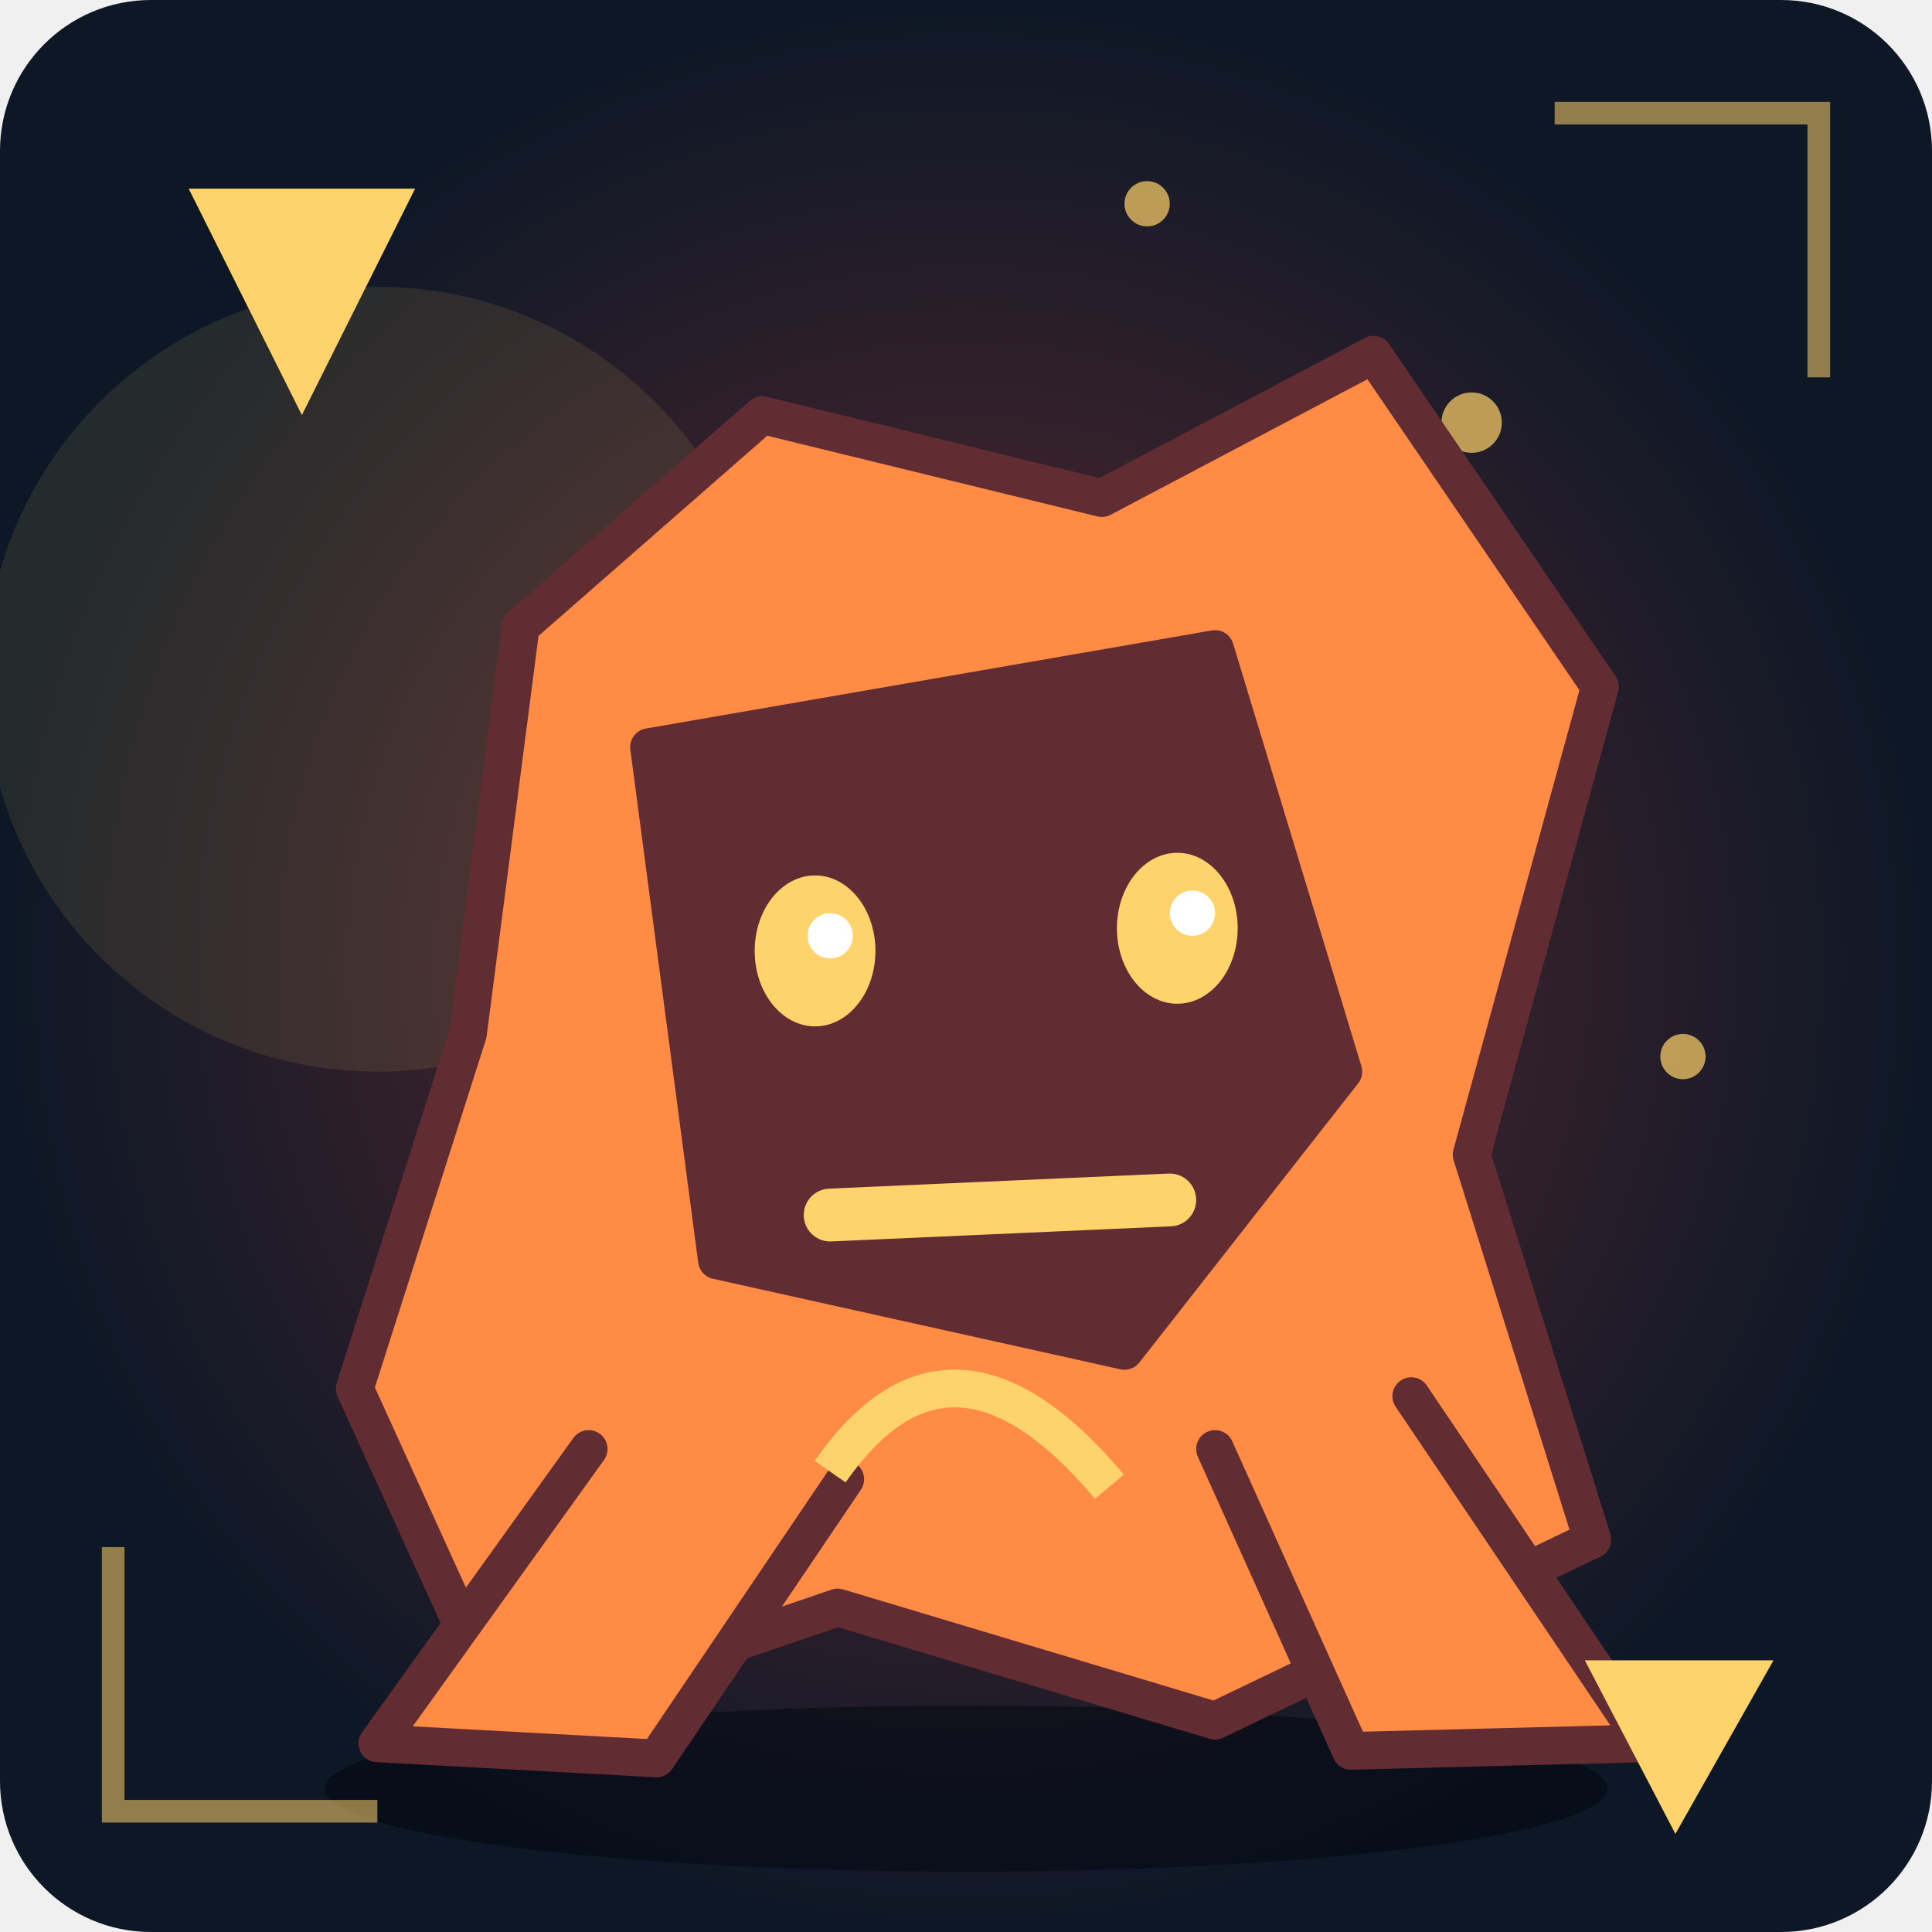
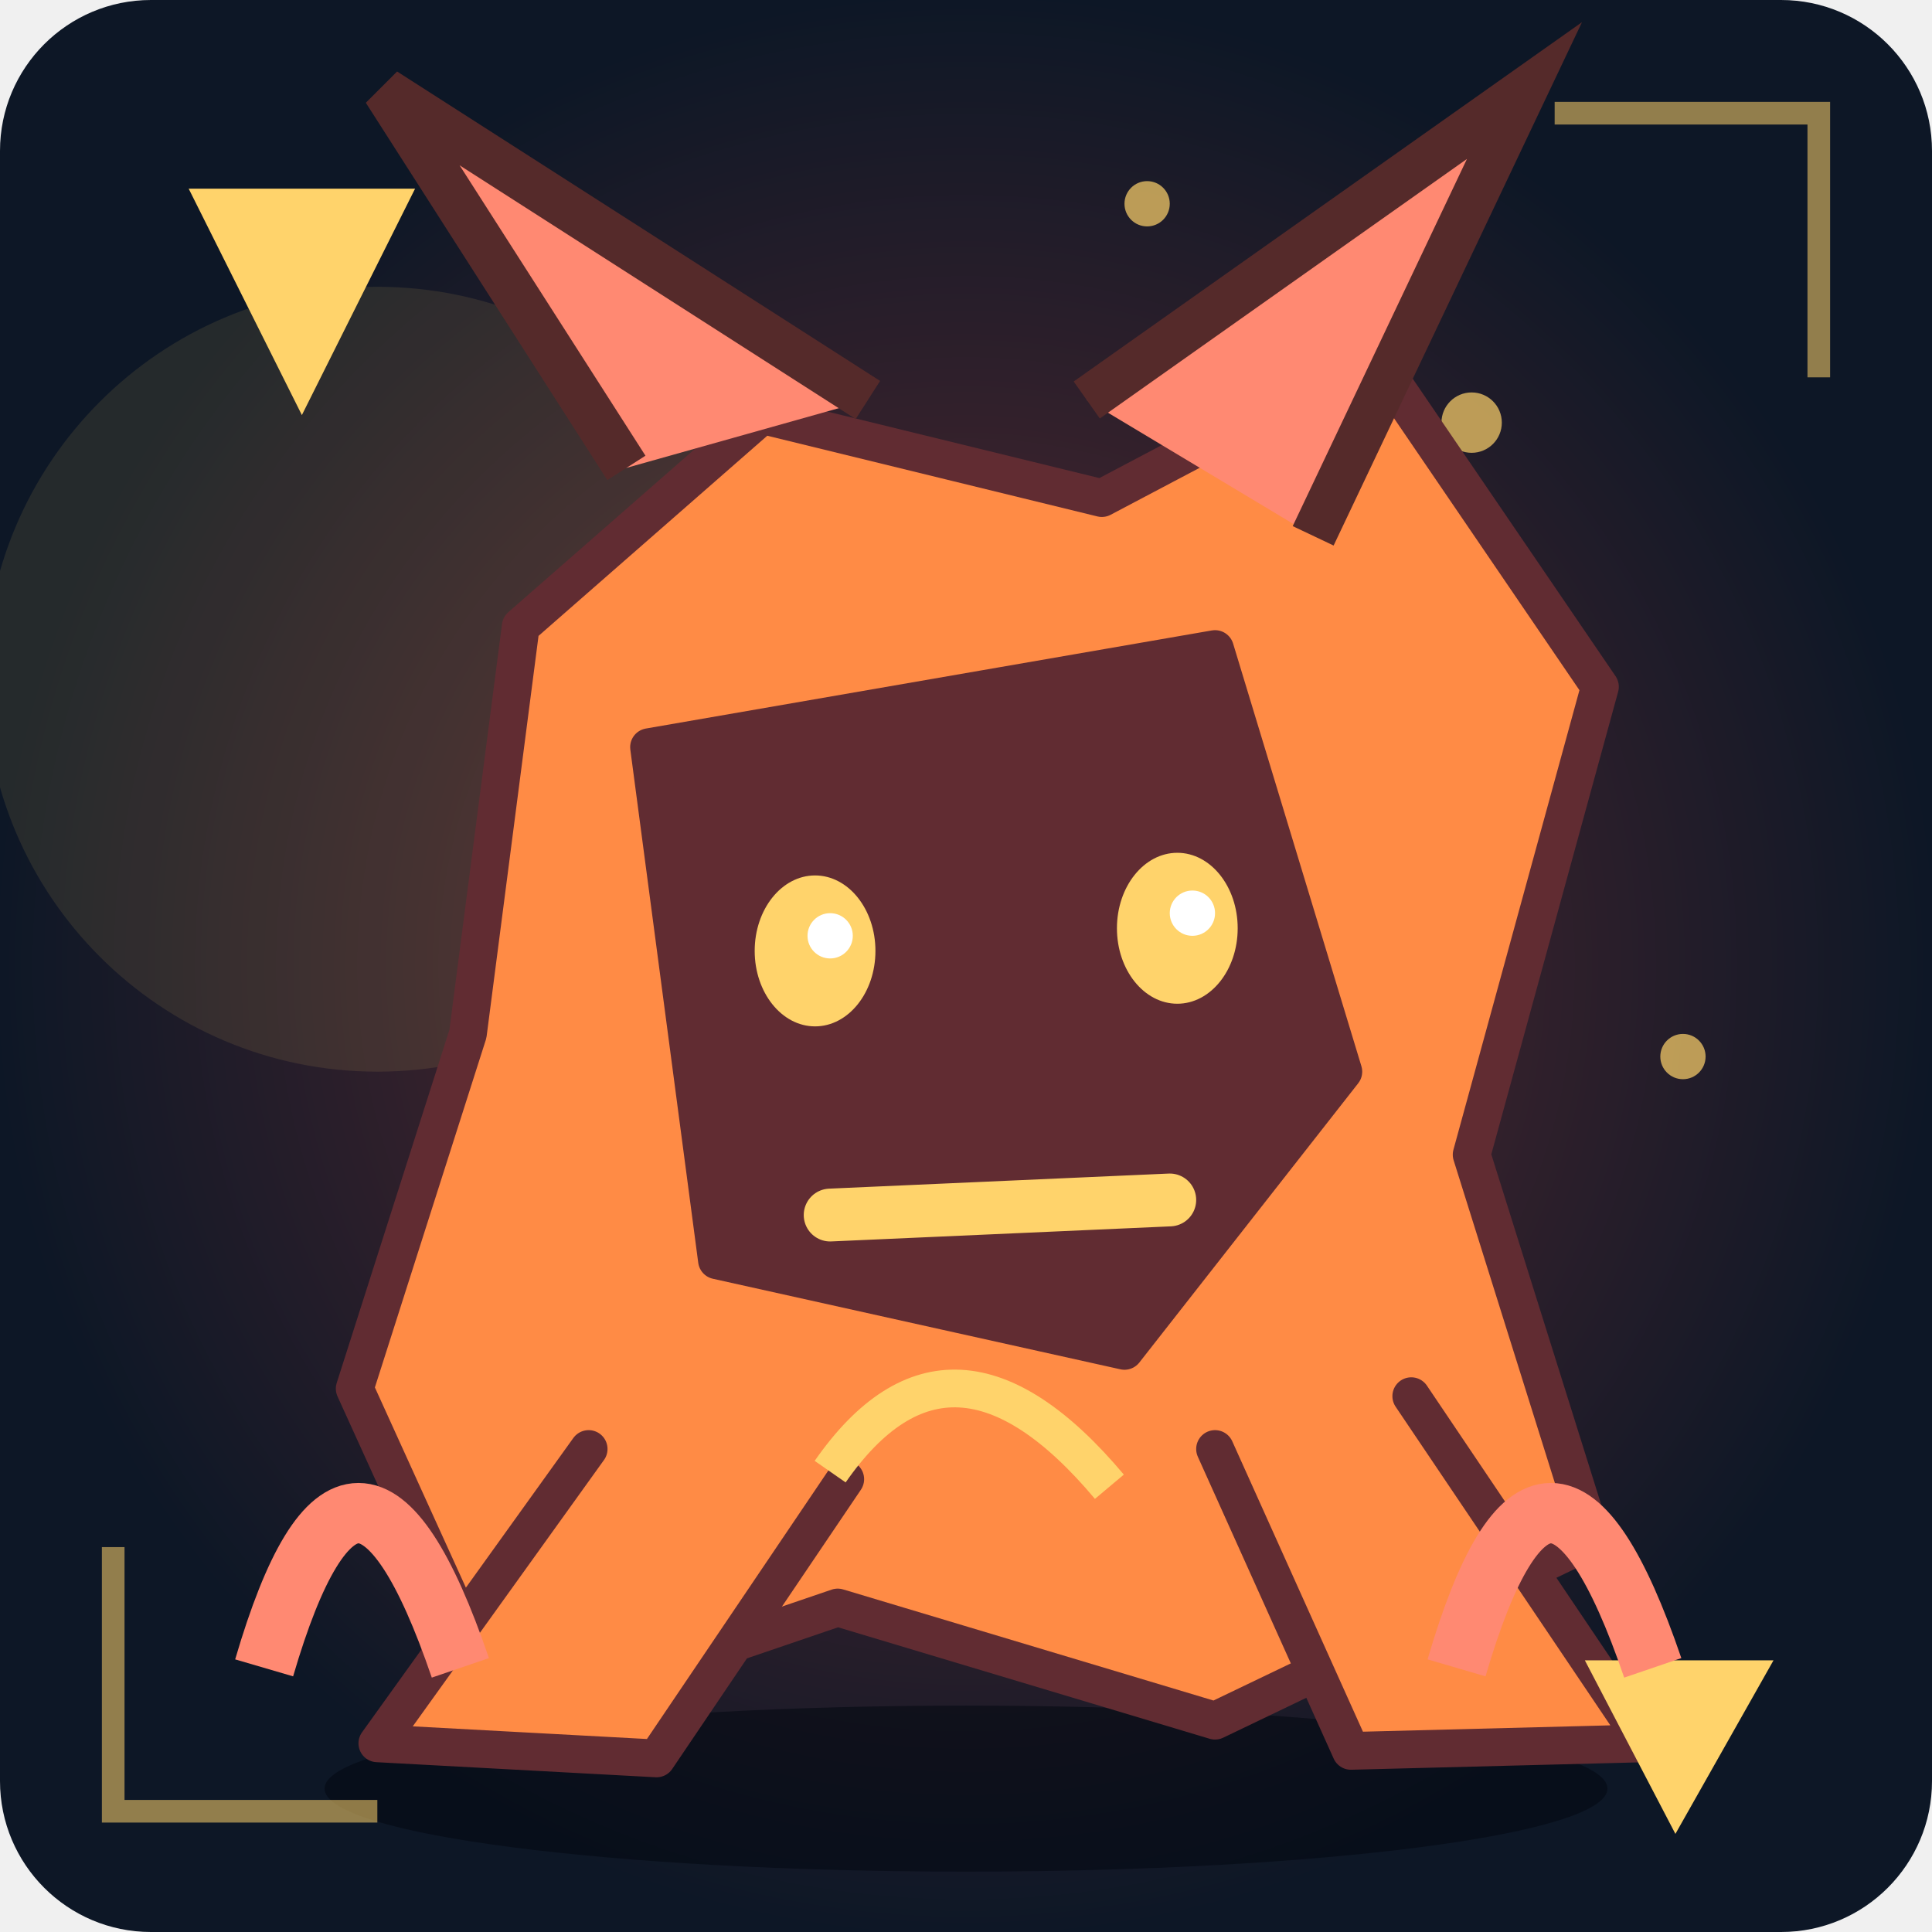
<svg xmlns="http://www.w3.org/2000/svg" viewBox="0 0 256 256" role="img" aria-label="Unikt fantasimonster 31">
  <defs>
    <radialGradient id="bg">
      <stop stop-color="#612c32" />
      <stop offset="1" stop-color="#0d1726" />
    </radialGradient>
    <linearGradient id="shine" x1="0" x2="1" y1="0" y2="1">
      <stop stop-color="#ff8b45" />
      <stop offset="1" stop-color="#612c32" />
    </linearGradient>
  </defs>
  <rect width="256" height="256" rx="20" fill="url(#bg)" />
  <circle cx="50" cy="90" r="52" fill="#ffd36b" opacity=".1" />
  <ellipse cx="128" cy="237" rx="85" ry="11" fill="#020711" opacity=".55" />
  <circle cx="180" cy="111" r="2" fill="#ffd36b" opacity=".7" />
  <circle cx="223" cy="140" r="3" fill="#ffd36b" opacity=".7" />
  <circle cx="66" cy="169" r="4" fill="#ffd36b" opacity=".7" />
  <circle cx="109" cy="198" r="2" fill="#ffd36b" opacity=".7" />
  <circle cx="152" cy="27" r="3" fill="#ffd36b" opacity=".7" />
  <circle cx="195" cy="56" r="4" fill="#ffd36b" opacity=".7" />
  <g>
    <path d="M69 83L101 55L146 66L182 47L212 91L195 153L211 204L161 228L111 213L67 228L47 184L62 137Z" fill="#ff8b45" stroke="#612c32" stroke-width="5" stroke-linejoin="round" stroke-linecap="round" />
    <path d="M86 99L161 86L178 142L149 179L95 167Z" fill="#612c32" stroke="#612c32" stroke-width="5" stroke-linejoin="round" stroke-linecap="round" />
    <path d="M78 192L50 231L87 233L112 196M161 192L179 232L218 231L187 185" fill="#ff8b45" stroke="#612c32" stroke-width="5" stroke-linejoin="round" stroke-linecap="round" />
    <ellipse cx="108" cy="126" rx="8" ry="10" fill="#ffd36b" />
    <circle cx="110" cy="124" r="3" fill="#fff" />
    <ellipse cx="156" cy="123" rx="8" ry="10" fill="#ffd36b" />
    <circle cx="158" cy="121" r="3" fill="#fff" />
    <path d="M110 161L155 159" fill="none" stroke="#ffd36b" stroke-width="7" stroke-linejoin="round" stroke-linecap="round" />
  </g>
  <path d="M110 195Q126 172 147 197" fill="none" stroke="#ffd36b" stroke-width="5" />
  <path d="M15 205L15 240L50 240 M206 15L241 15L241 50" fill="none" stroke="#ffd36b" stroke-width="3" opacity=".55" />
  <path d="M25 25L55 25L40 55Z M210 220L235 220L222 243Z" fill="#ffd36b" />
+   <path d="M83 62L51 12L115 53 M144 53L202 12L174 71" fill="#ff8972" stroke="#552a2a" stroke-width="6" />
+   <path d="M35 221Q47 180 61 221 M193 221Q205 180 219 221" fill="none" stroke="#ff8972" stroke-width="8" />
</svg>
